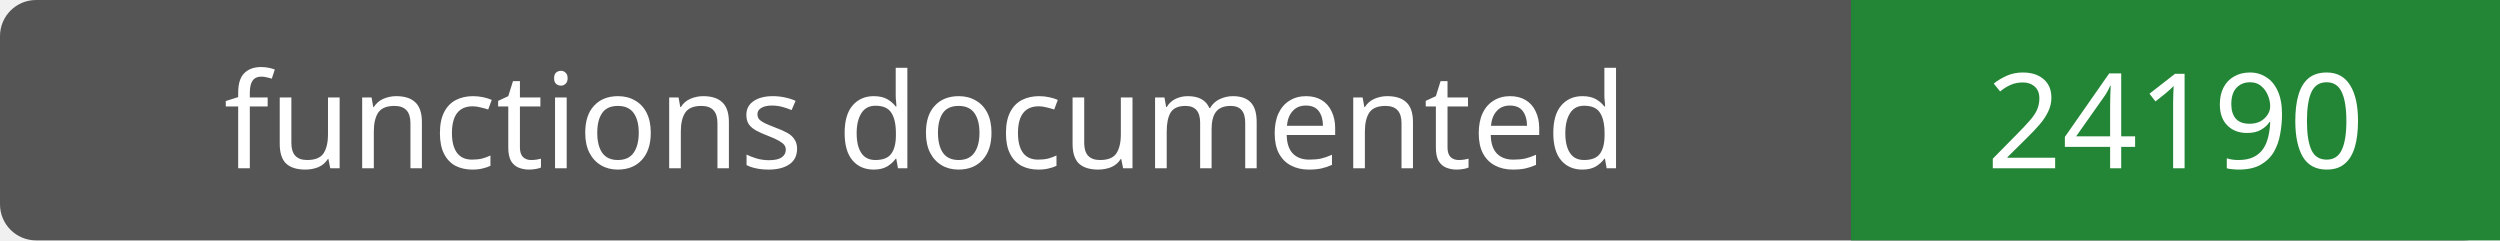
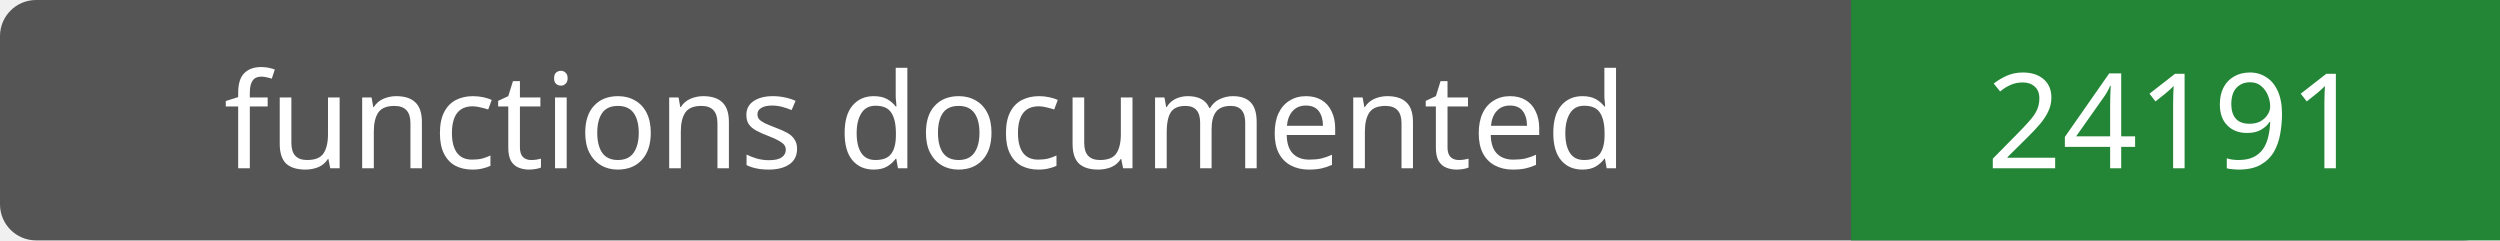
- <svg xmlns="http://www.w3.org/2000/svg" width="208" height="20" role="img" aria-label="functions documented: 24190">
+ <svg xmlns="http://www.w3.org/2000/svg" width="208" height="20" role="img" aria-label="functions documented: 24191">
  <rect width="208" height="20" rx="3" fill="#555" />
  <path fill="#238636" d="M154 0h54v20H154z" />
  <g fill="#fff" text-anchor="middle" font-family="Verdana,sans-serif" font-size="11">
    <text x="77.0" y="14">functions documented</text>
-     <text x="181.0" y="14">24190</text>
+     <text x="181.0" y="14">24191</text>
  </g>
</svg>
